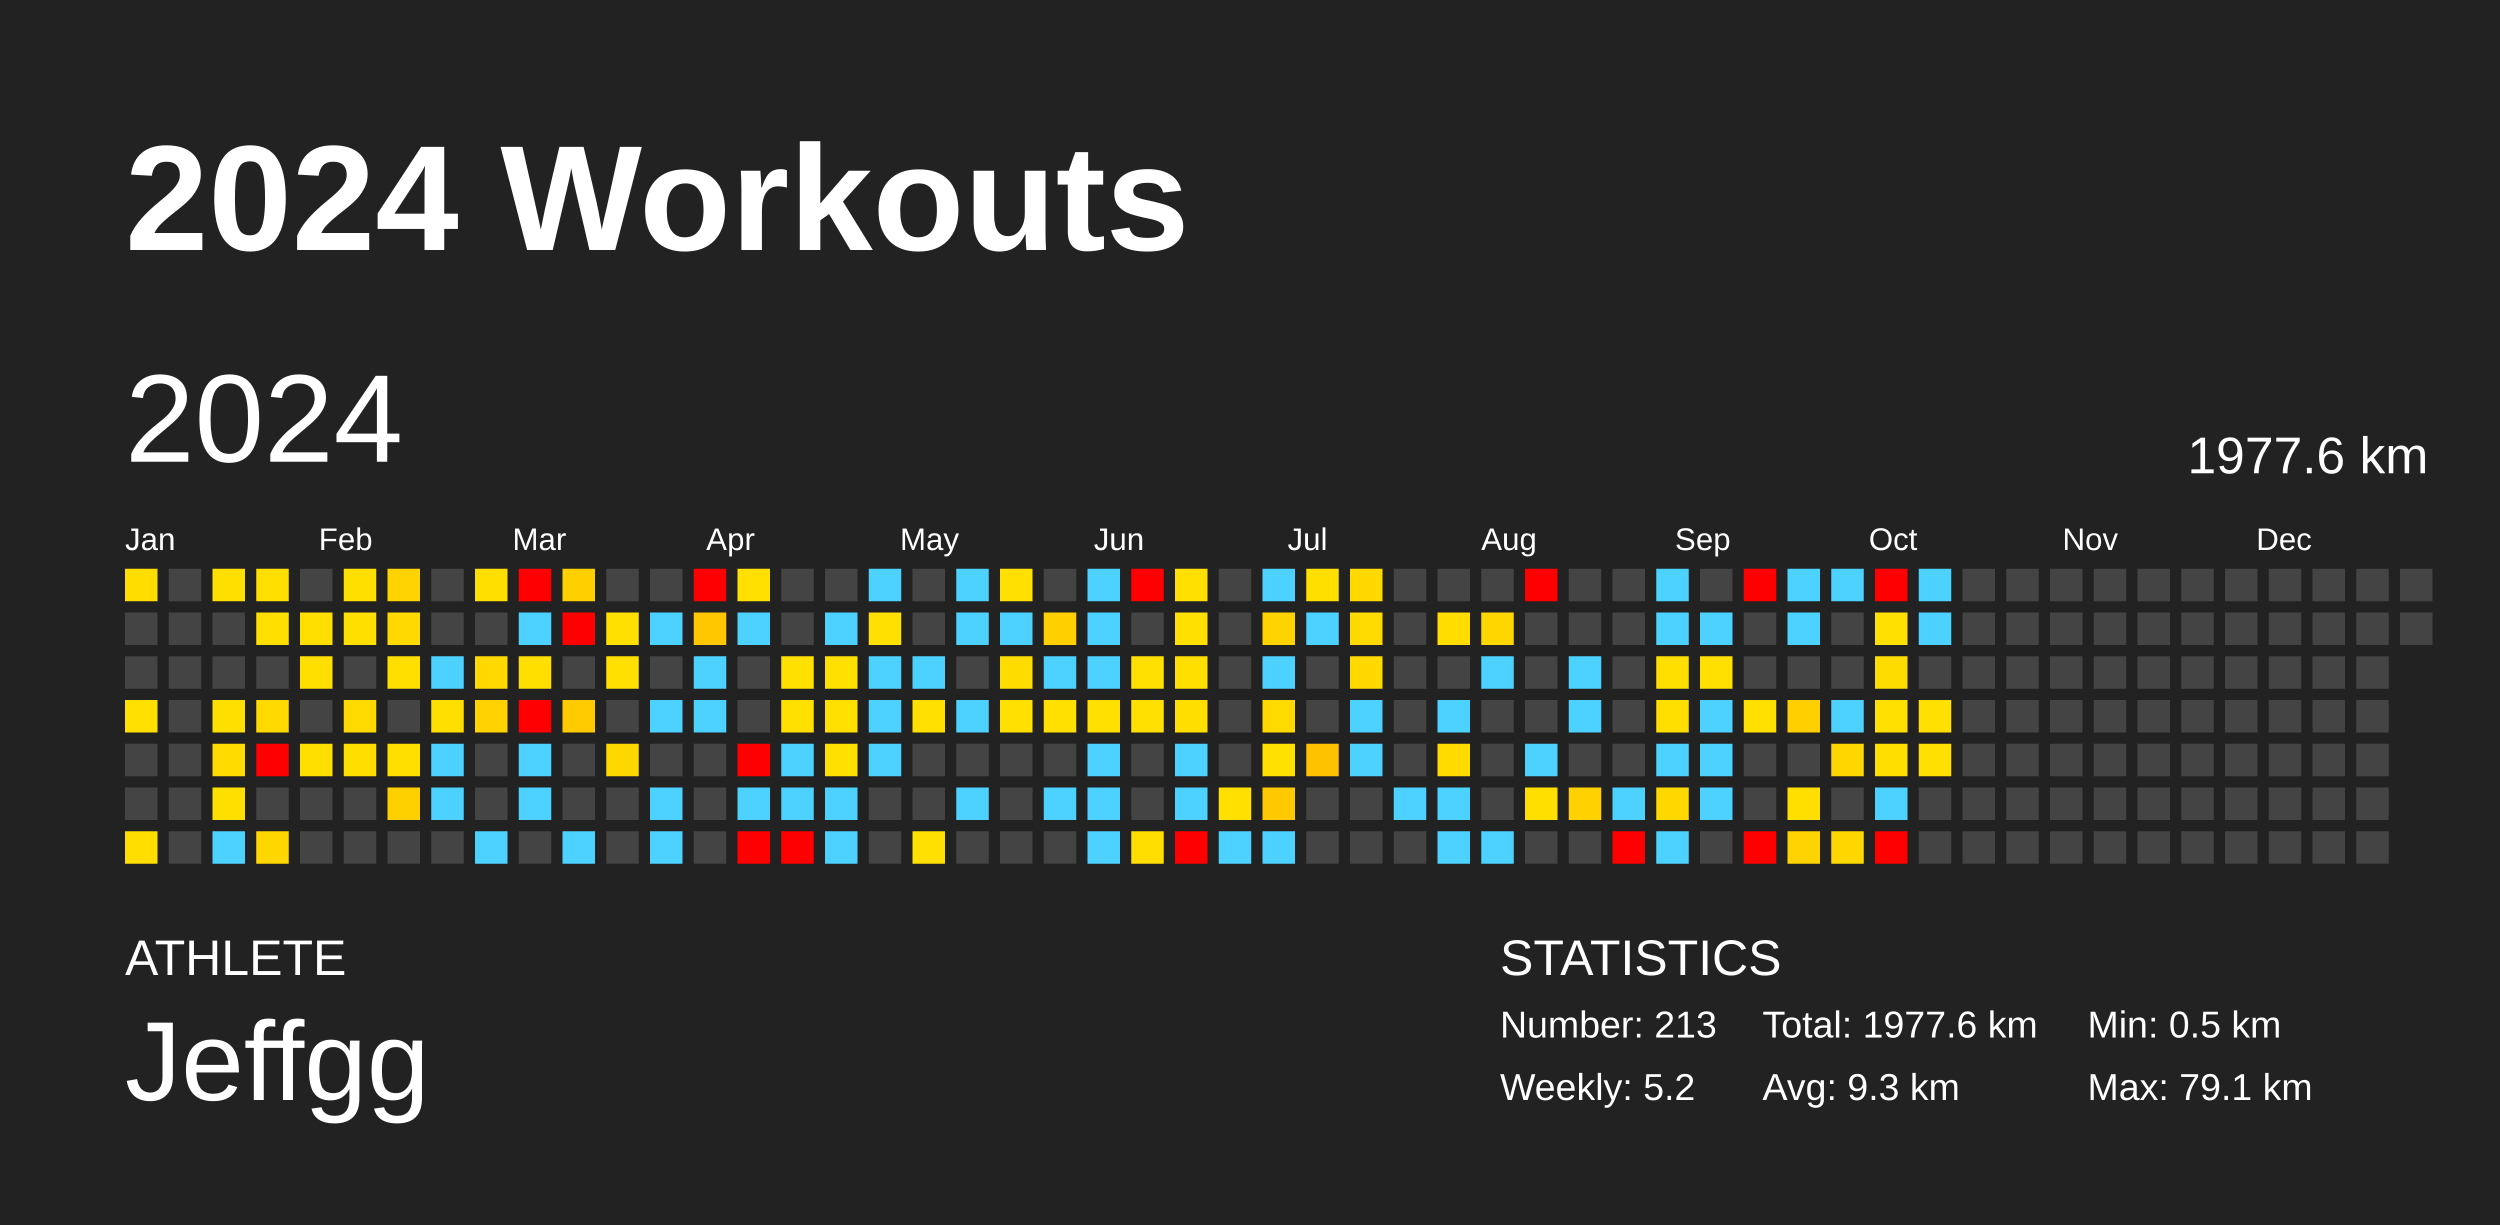
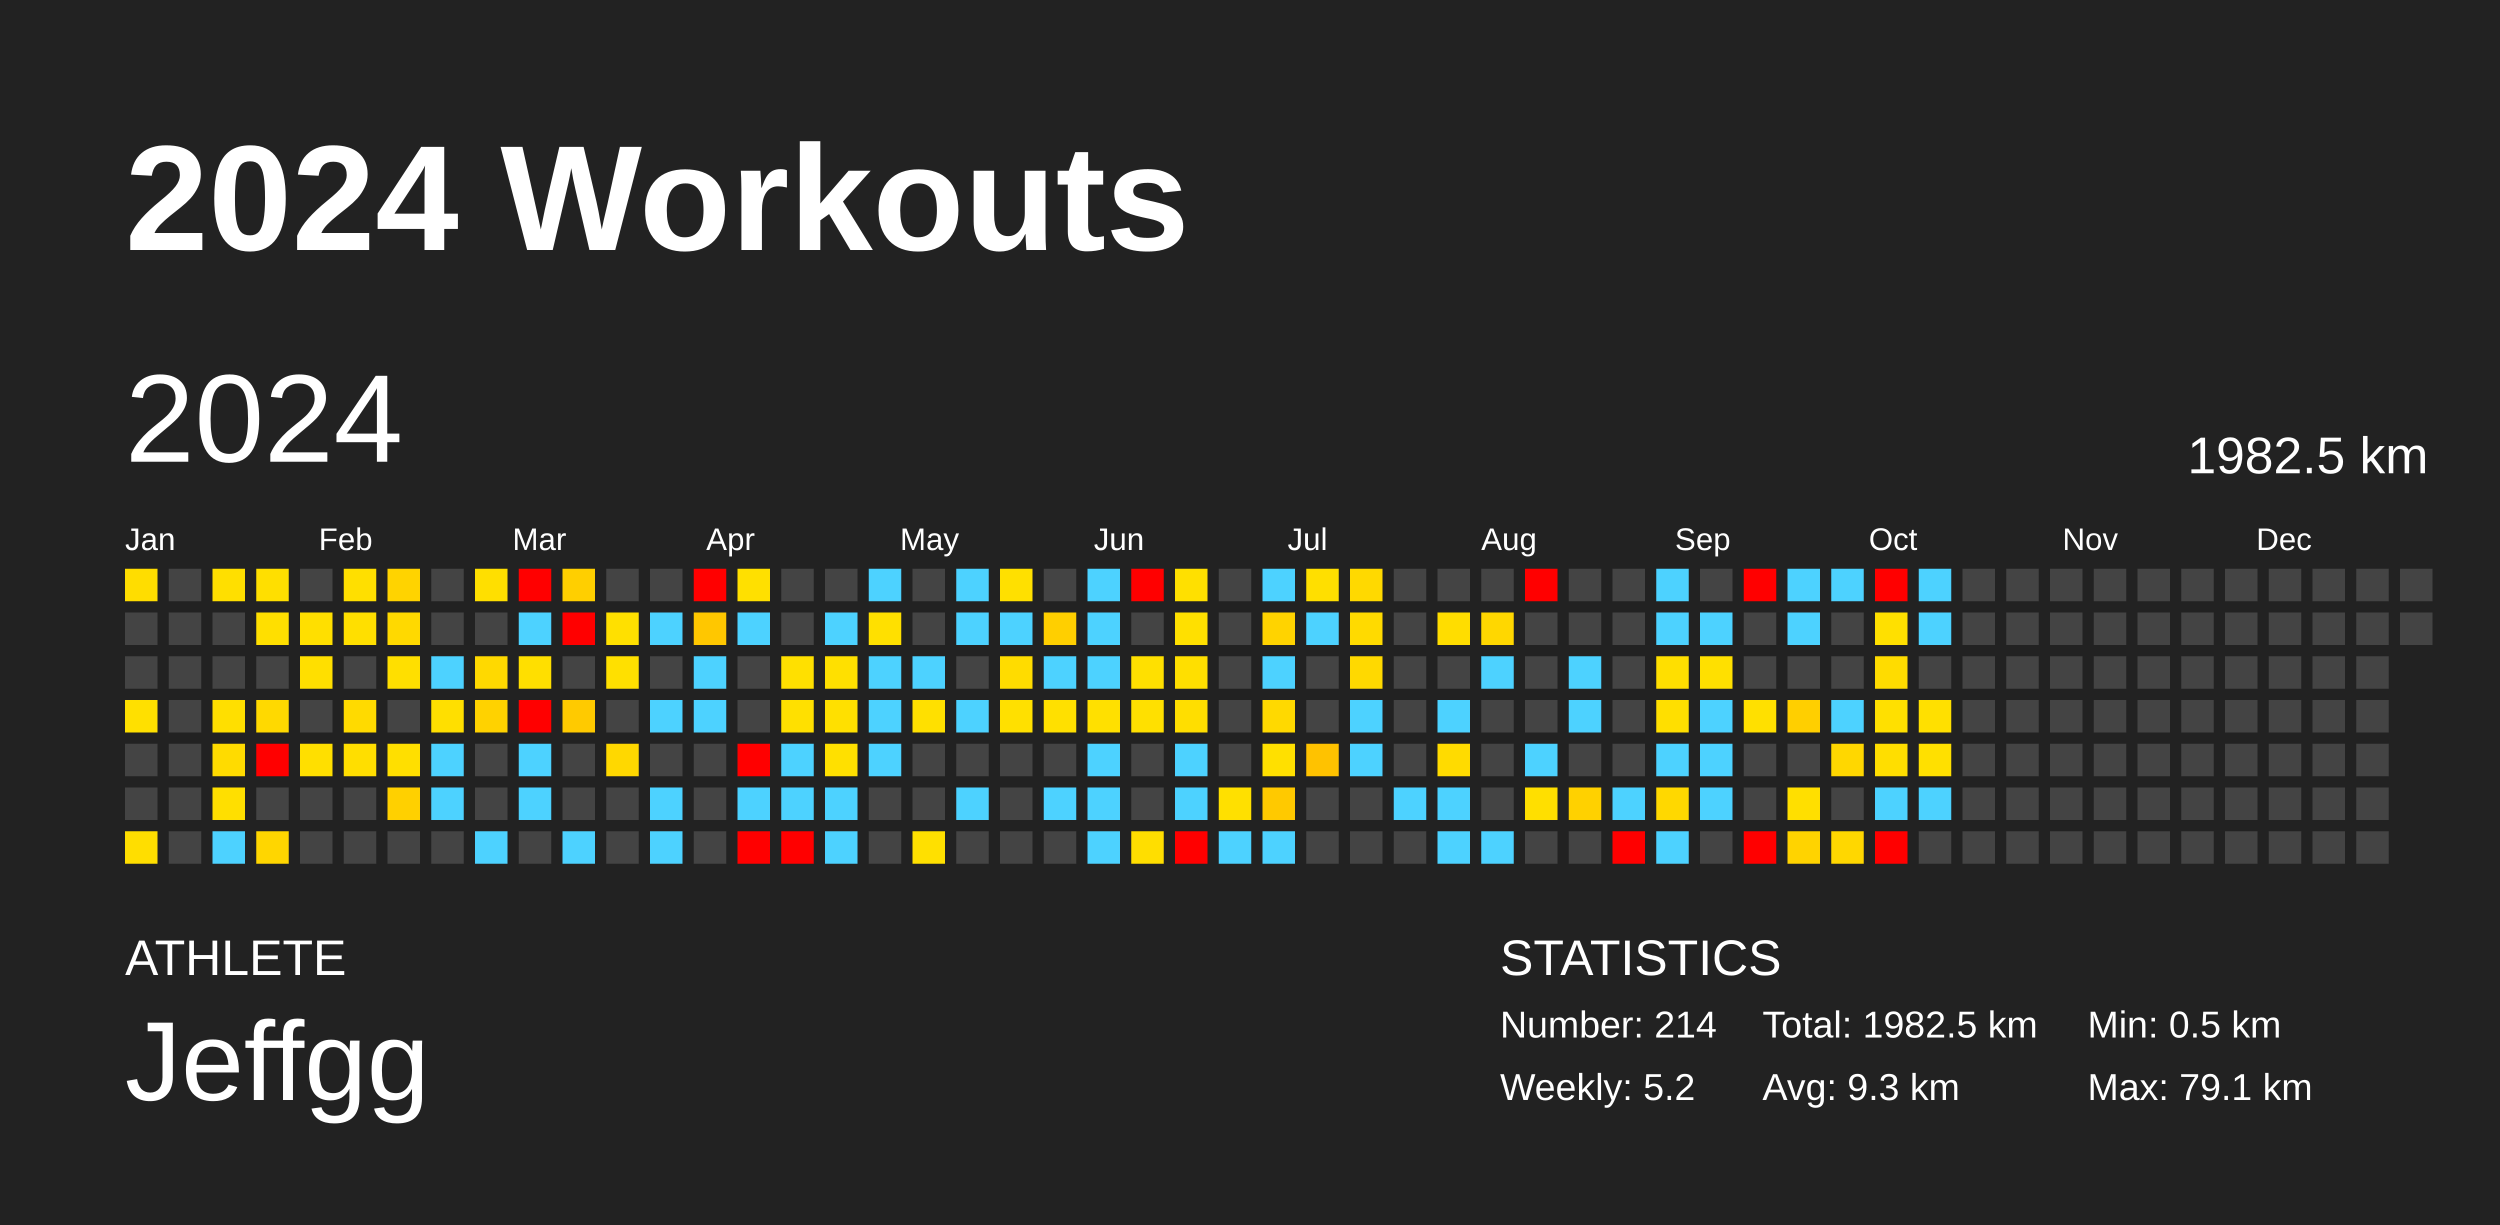
<svg xmlns="http://www.w3.org/2000/svg" baseProfile="full" height="98mm" version="1.1" viewBox="0,0,200,98" width="200mm">
  <defs />
  <rect fill="#222222" height="98" width="200" x="0" y="0" />
  <text fill="#FFFFFF" style="font-size:12px; font-family:Arial; font-weight:bold;" x="10" y="20">2024 Workouts</text>
  <text fill="#FFFFFF" style="font-size:4px; font-family:Arial" x="10" y="78">ATHLETE</text>
  <text fill="#FFFFFF" style="font-size:9px; font-family:Arial" x="10" y="88">Jeffgg</text>
  <text fill="#FFFFFF" style="font-size:4px; font-family:Arial" x="120" y="78">STATISTICS</text>
-   <text fill="#FFFFFF" style="font-size:3px; font-family:Arial" x="120" y="83">Number: 213</text>
+   <text fill="#FFFFFF" style="font-size:3px; font-family:Arial" x="120" y="83">Number: 214</text>
  <text fill="#FFFFFF" style="font-size:3px; font-family:Arial" x="120" y="88">Weekly: 5.2</text>
-   <text fill="#FFFFFF" style="font-size:3px; font-family:Arial" x="141" y="83">Total: 1977.6 km</text>
+   <text fill="#FFFFFF" style="font-size:3px; font-family:Arial" x="141" y="83">Total: 1982.5 km</text>
  <text fill="#FFFFFF" style="font-size:3px; font-family:Arial" x="141" y="88">Avg: 9.3 km</text>
  <text fill="#FFFFFF" style="font-size:3px; font-family:Arial" x="167" y="83">Min: 0.5 km</text>
  <text fill="#FFFFFF" style="font-size:3px; font-family:Arial" x="167" y="88">Max: 79.1 km</text>
  <text dominant-baseline="hanging" fill="#FFFFFF" style="font-size:10.0px; font-family:Arial;" x="10" y="30">2024</text>
-   <text dominant-baseline="hanging" fill="#FFFFFF" style="font-size:4.125px; font-family:Arial;" x="175" y="35">1977.6 km</text>
+   <text dominant-baseline="hanging" fill="#FFFFFF" style="font-size:4.125px; font-family:Arial;" x="175" y="35">1982.5 km</text>
  <text fill="#FFFFFF" style="font-size:2.5px; font-family:Arial" x="10.0" y="44">Jan</text>
  <text fill="#FFFFFF" style="font-size:2.5px; font-family:Arial" x="25.5" y="44">Feb</text>
  <text fill="#FFFFFF" style="font-size:2.5px; font-family:Arial" x="41.0" y="44">Mar</text>
  <text fill="#FFFFFF" style="font-size:2.5px; font-family:Arial" x="56.5" y="44">Apr</text>
  <text fill="#FFFFFF" style="font-size:2.5px; font-family:Arial" x="72.0" y="44">May</text>
  <text fill="#FFFFFF" style="font-size:2.5px; font-family:Arial" x="87.5" y="44">Jun</text>
  <text fill="#FFFFFF" style="font-size:2.5px; font-family:Arial" x="103.0" y="44">Jul</text>
  <text fill="#FFFFFF" style="font-size:2.5px; font-family:Arial" x="118.5" y="44">Aug</text>
  <text fill="#FFFFFF" style="font-size:2.5px; font-family:Arial" x="134.0" y="44">Sep</text>
  <text fill="#FFFFFF" style="font-size:2.5px; font-family:Arial" x="149.5" y="44">Oct</text>
  <text fill="#FFFFFF" style="font-size:2.5px; font-family:Arial" x="165.0" y="44">Nov</text>
  <text fill="#FFFFFF" style="font-size:2.5px; font-family:Arial" x="180.5" y="44">Dec</text>
  <rect fill="#ffdd00" height="2.6" width="2.6" x="10.0" y="45.5" />
  <rect fill="#444444" height="2.6" width="2.6" x="10.0" y="49.0" />
  <rect fill="#444444" height="2.6" width="2.6" x="10.0" y="52.5" />
  <rect fill="#ffe000" height="2.6" width="2.6" x="10.0" y="56.0" />
  <rect fill="#444444" height="2.6" width="2.6" x="10.0" y="59.5" />
  <rect fill="#444444" height="2.6" width="2.6" x="10.0" y="63.0" />
  <rect fill="#ffde00" height="2.6" width="2.6" x="10.0" y="66.5" />
  <rect fill="#444444" height="2.6" width="2.6" x="13.5" y="45.5" />
  <rect fill="#444444" height="2.6" width="2.6" x="13.5" y="49.0" />
  <rect fill="#444444" height="2.6" width="2.6" x="13.5" y="52.5" />
  <rect fill="#444444" height="2.6" width="2.6" x="13.5" y="56.0" />
  <rect fill="#444444" height="2.6" width="2.6" x="13.5" y="59.5" />
  <rect fill="#444444" height="2.6" width="2.6" x="13.5" y="63.0" />
  <rect fill="#444444" height="2.6" width="2.6" x="13.5" y="66.5" />
  <rect fill="#ffdf00" height="2.6" width="2.6" x="17.0" y="45.5" />
  <rect fill="#444444" height="2.6" width="2.6" x="17.0" y="49.0" />
  <rect fill="#444444" height="2.6" width="2.6" x="17.0" y="52.5" />
  <rect fill="#ffdf00" height="2.6" width="2.6" x="17.0" y="56.0" />
  <rect fill="#ffdb00" height="2.6" width="2.6" x="17.0" y="59.5" />
  <rect fill="#ffdf00" height="2.6" width="2.6" x="17.0" y="63.0" />
  <rect fill="#4dd2ff" height="2.6" width="2.6" x="17.0" y="66.5" />
  <rect fill="#ffdf00" height="2.6" width="2.6" x="20.5" y="45.5" />
  <rect fill="#ffdf00" height="2.6" width="2.6" x="20.5" y="49.0" />
  <rect fill="#444444" height="2.6" width="2.6" x="20.5" y="52.5" />
  <rect fill="#ffd900" height="2.6" width="2.6" x="20.5" y="56.0" />
  <rect fill="red" height="2.6" width="2.6" x="20.5" y="59.5" />
  <rect fill="#444444" height="2.6" width="2.6" x="20.5" y="63.0" />
  <rect fill="#ffd600" height="2.6" width="2.6" x="20.5" y="66.5" />
  <rect fill="#444444" height="2.6" width="2.6" x="24.0" y="45.5" />
  <rect fill="#ffdf00" height="2.6" width="2.6" x="24.0" y="49.0" />
  <rect fill="#ffdf00" height="2.6" width="2.6" x="24.0" y="52.5" />
  <rect fill="#444444" height="2.6" width="2.6" x="24.0" y="56.0" />
  <rect fill="#ffdf00" height="2.6" width="2.6" x="24.0" y="59.5" />
  <rect fill="#444444" height="2.6" width="2.6" x="24.0" y="63.0" />
  <rect fill="#444444" height="2.6" width="2.6" x="24.0" y="66.5" />
  <rect fill="#ffdf00" height="2.6" width="2.6" x="27.5" y="45.5" />
  <rect fill="#ffdf00" height="2.6" width="2.6" x="27.5" y="49.0" />
  <rect fill="#444444" height="2.6" width="2.6" x="27.5" y="52.5" />
  <rect fill="#ffda00" height="2.6" width="2.6" x="27.5" y="56.0" />
  <rect fill="#ffde00" height="2.6" width="2.6" x="27.5" y="59.5" />
  <rect fill="#444444" height="2.6" width="2.6" x="27.5" y="63.0" />
  <rect fill="#444444" height="2.6" width="2.6" x="27.5" y="66.5" />
  <rect fill="#ffd300" height="2.6" width="2.6" x="31.0" y="45.5" />
  <rect fill="#ffd900" height="2.6" width="2.6" x="31.0" y="49.0" />
  <rect fill="#ffdf00" height="2.6" width="2.6" x="31.0" y="52.5" />
  <rect fill="#444444" height="2.6" width="2.6" x="31.0" y="56.0" />
  <rect fill="#ffdf00" height="2.6" width="2.6" x="31.0" y="59.5" />
  <rect fill="#ffd000" height="2.6" width="2.6" x="31.0" y="63.0" />
  <rect fill="#444444" height="2.6" width="2.6" x="31.0" y="66.5" />
  <rect fill="#444444" height="2.6" width="2.6" x="34.5" y="45.5" />
  <rect fill="#444444" height="2.6" width="2.6" x="34.5" y="49.0" />
  <rect fill="#4dd2ff" height="2.6" width="2.6" x="34.5" y="52.5" />
  <rect fill="#ffdf00" height="2.6" width="2.6" x="34.5" y="56.0" />
  <rect fill="#4dd2ff" height="2.6" width="2.6" x="34.5" y="59.5" />
  <rect fill="#4dd2ff" height="2.6" width="2.6" x="34.5" y="63.0" />
  <rect fill="#444444" height="2.6" width="2.6" x="34.5" y="66.5" />
  <rect fill="#ffdf00" height="2.6" width="2.6" x="38.0" y="45.5" />
  <rect fill="#444444" height="2.6" width="2.6" x="38.0" y="49.0" />
  <rect fill="#ffd900" height="2.6" width="2.6" x="38.0" y="52.5" />
  <rect fill="#ffd200" height="2.6" width="2.6" x="38.0" y="56.0" />
  <rect fill="#444444" height="2.6" width="2.6" x="38.0" y="59.5" />
  <rect fill="#444444" height="2.6" width="2.6" x="38.0" y="63.0" />
  <rect fill="#4dd2ff" height="2.6" width="2.6" x="38.0" y="66.5" />
  <rect fill="red" height="2.6" width="2.6" x="41.5" y="45.5" />
  <rect fill="#4dd2ff" height="2.6" width="2.6" x="41.5" y="49.0" />
  <rect fill="#ffdf00" height="2.6" width="2.6" x="41.5" y="52.5" />
  <rect fill="red" height="2.6" width="2.6" x="41.5" y="56.0" />
  <rect fill="#4dd2ff" height="2.6" width="2.6" x="41.5" y="59.5" />
  <rect fill="#4dd2ff" height="2.6" width="2.6" x="41.5" y="63.0" />
  <rect fill="#444444" height="2.6" width="2.6" x="41.5" y="66.5" />
  <rect fill="#ffcf00" height="2.6" width="2.6" x="45.0" y="45.5" />
  <rect fill="red" height="2.6" width="2.6" x="45.0" y="49.0" />
  <rect fill="#444444" height="2.6" width="2.6" x="45.0" y="52.5" />
  <rect fill="#ffca00" height="2.6" width="2.6" x="45.0" y="56.0" />
  <rect fill="#444444" height="2.6" width="2.6" x="45.0" y="59.5" />
  <rect fill="#444444" height="2.6" width="2.6" x="45.0" y="63.0" />
  <rect fill="#4dd2ff" height="2.6" width="2.6" x="45.0" y="66.5" />
  <rect fill="#444444" height="2.6" width="2.6" x="48.5" y="45.5" />
  <rect fill="#ffe000" height="2.6" width="2.6" x="48.5" y="49.0" />
  <rect fill="#ffe000" height="2.6" width="2.6" x="48.5" y="52.5" />
  <rect fill="#444444" height="2.6" width="2.6" x="48.5" y="56.0" />
  <rect fill="#ffd800" height="2.6" width="2.6" x="48.5" y="59.5" />
  <rect fill="#444444" height="2.6" width="2.6" x="48.5" y="63.0" />
  <rect fill="#444444" height="2.6" width="2.6" x="48.5" y="66.5" />
  <rect fill="#444444" height="2.6" width="2.6" x="52.0" y="45.5" />
  <rect fill="#4dd2ff" height="2.6" width="2.6" x="52.0" y="49.0" />
  <rect fill="#444444" height="2.6" width="2.6" x="52.0" y="52.5" />
  <rect fill="#4dd2ff" height="2.6" width="2.6" x="52.0" y="56.0" />
  <rect fill="#444444" height="2.6" width="2.6" x="52.0" y="59.5" />
  <rect fill="#4dd2ff" height="2.6" width="2.6" x="52.0" y="63.0" />
  <rect fill="#4dd2ff" height="2.6" width="2.6" x="52.0" y="66.5" />
  <rect fill="red" height="2.6" width="2.6" x="55.5" y="45.5" />
  <rect fill="#ffc700" height="2.6" width="2.6" x="55.5" y="49.0" />
  <rect fill="#4dd2ff" height="2.6" width="2.6" x="55.5" y="52.5" />
  <rect fill="#4dd2ff" height="2.6" width="2.6" x="55.5" y="56.0" />
  <rect fill="#444444" height="2.6" width="2.6" x="55.5" y="59.5" />
  <rect fill="#444444" height="2.6" width="2.6" x="55.5" y="63.0" />
  <rect fill="#444444" height="2.6" width="2.6" x="55.5" y="66.5" />
  <rect fill="#ffe000" height="2.6" width="2.6" x="59.0" y="45.5" />
  <rect fill="#4dd2ff" height="2.6" width="2.6" x="59.0" y="49.0" />
  <rect fill="#444444" height="2.6" width="2.6" x="59.0" y="52.5" />
  <rect fill="#444444" height="2.6" width="2.6" x="59.0" y="56.0" />
  <rect fill="red" height="2.6" width="2.6" x="59.0" y="59.5" />
  <rect fill="#4dd2ff" height="2.6" width="2.6" x="59.0" y="63.0" />
  <rect fill="red" height="2.6" width="2.6" x="59.0" y="66.5" />
  <rect fill="#444444" height="2.6" width="2.6" x="62.5" y="45.5" />
  <rect fill="#444444" height="2.6" width="2.6" x="62.5" y="49.0" />
  <rect fill="#ffe000" height="2.6" width="2.6" x="62.5" y="52.5" />
  <rect fill="#ffe000" height="2.6" width="2.6" x="62.5" y="56.0" />
  <rect fill="#4dd2ff" height="2.6" width="2.6" x="62.5" y="59.5" />
  <rect fill="#4dd2ff" height="2.6" width="2.6" x="62.5" y="63.0" />
  <rect fill="red" height="2.6" width="2.6" x="62.5" y="66.5" />
  <rect fill="#444444" height="2.6" width="2.6" x="66.0" y="45.5" />
  <rect fill="#4dd2ff" height="2.6" width="2.6" x="66.0" y="49.0" />
  <rect fill="#ffe000" height="2.6" width="2.6" x="66.0" y="52.5" />
  <rect fill="#ffe000" height="2.6" width="2.6" x="66.0" y="56.0" />
  <rect fill="#ffe000" height="2.6" width="2.6" x="66.0" y="59.5" />
  <rect fill="#4dd2ff" height="2.6" width="2.6" x="66.0" y="63.0" />
  <rect fill="#4dd2ff" height="2.6" width="2.6" x="66.0" y="66.5" />
  <rect fill="#4dd2ff" height="2.6" width="2.6" x="69.5" y="45.5" />
  <rect fill="#ffe000" height="2.6" width="2.6" x="69.5" y="49.0" />
  <rect fill="#4dd2ff" height="2.6" width="2.6" x="69.5" y="52.5" />
  <rect fill="#4dd2ff" height="2.6" width="2.6" x="69.5" y="56.0" />
  <rect fill="#4dd2ff" height="2.6" width="2.6" x="69.5" y="59.5" />
  <rect fill="#444444" height="2.6" width="2.6" x="69.5" y="63.0" />
  <rect fill="#444444" height="2.6" width="2.6" x="69.5" y="66.5" />
  <rect fill="#444444" height="2.6" width="2.6" x="73.0" y="45.5" />
  <rect fill="#444444" height="2.6" width="2.6" x="73.0" y="49.0" />
  <rect fill="#4dd2ff" height="2.6" width="2.6" x="73.0" y="52.5" />
  <rect fill="#ffe000" height="2.6" width="2.6" x="73.0" y="56.0" />
  <rect fill="#444444" height="2.6" width="2.6" x="73.0" y="59.5" />
  <rect fill="#444444" height="2.6" width="2.6" x="73.0" y="63.0" />
  <rect fill="#ffe000" height="2.6" width="2.6" x="73.0" y="66.5" />
  <rect fill="#4dd2ff" height="2.6" width="2.6" x="76.5" y="45.5" />
  <rect fill="#4dd2ff" height="2.6" width="2.6" x="76.5" y="49.0" />
  <rect fill="#444444" height="2.6" width="2.6" x="76.5" y="52.5" />
  <rect fill="#4dd2ff" height="2.6" width="2.6" x="76.5" y="56.0" />
  <rect fill="#444444" height="2.6" width="2.6" x="76.5" y="59.5" />
  <rect fill="#4dd2ff" height="2.6" width="2.6" x="76.5" y="63.0" />
  <rect fill="#444444" height="2.6" width="2.6" x="76.5" y="66.5" />
  <rect fill="#ffe000" height="2.6" width="2.6" x="80.0" y="45.5" />
  <rect fill="#4dd2ff" height="2.6" width="2.6" x="80.0" y="49.0" />
  <rect fill="#ffdc00" height="2.6" width="2.6" x="80.0" y="52.5" />
  <rect fill="#ffe000" height="2.6" width="2.6" x="80.0" y="56.0" />
  <rect fill="#444444" height="2.6" width="2.6" x="80.0" y="59.5" />
  <rect fill="#444444" height="2.6" width="2.6" x="80.0" y="63.0" />
  <rect fill="#444444" height="2.6" width="2.6" x="80.0" y="66.5" />
  <rect fill="#444444" height="2.6" width="2.6" x="83.5" y="45.5" />
  <rect fill="#ffcf00" height="2.6" width="2.6" x="83.5" y="49.0" />
  <rect fill="#4dd2ff" height="2.6" width="2.6" x="83.5" y="52.5" />
  <rect fill="#ffe000" height="2.6" width="2.6" x="83.5" y="56.0" />
  <rect fill="#444444" height="2.6" width="2.6" x="83.5" y="59.5" />
  <rect fill="#4dd2ff" height="2.6" width="2.6" x="83.5" y="63.0" />
  <rect fill="#444444" height="2.6" width="2.6" x="83.5" y="66.5" />
  <rect fill="#4dd2ff" height="2.6" width="2.6" x="87.0" y="45.5" />
  <rect fill="#4dd2ff" height="2.6" width="2.6" x="87.0" y="49.0" />
  <rect fill="#4dd2ff" height="2.6" width="2.6" x="87.0" y="52.5" />
  <rect fill="#ffe000" height="2.6" width="2.6" x="87.0" y="56.0" />
  <rect fill="#4dd2ff" height="2.6" width="2.6" x="87.0" y="59.5" />
  <rect fill="#4dd2ff" height="2.6" width="2.6" x="87.0" y="63.0" />
  <rect fill="#4dd2ff" height="2.6" width="2.6" x="87.0" y="66.5" />
  <rect fill="red" height="2.6" width="2.6" x="90.5" y="45.5" />
  <rect fill="#444444" height="2.6" width="2.6" x="90.5" y="49.0" />
  <rect fill="#ffe000" height="2.6" width="2.6" x="90.5" y="52.5" />
  <rect fill="#ffe000" height="2.6" width="2.6" x="90.5" y="56.0" />
  <rect fill="#444444" height="2.6" width="2.6" x="90.5" y="59.5" />
  <rect fill="#444444" height="2.6" width="2.6" x="90.5" y="63.0" />
  <rect fill="#ffde00" height="2.6" width="2.6" x="90.5" y="66.5" />
  <rect fill="#ffe000" height="2.6" width="2.6" x="94.0" y="45.5" />
  <rect fill="#ffe000" height="2.6" width="2.6" x="94.0" y="49.0" />
  <rect fill="#ffdf00" height="2.6" width="2.6" x="94.0" y="52.5" />
  <rect fill="#ffde00" height="2.6" width="2.6" x="94.0" y="56.0" />
  <rect fill="#4dd2ff" height="2.6" width="2.6" x="94.0" y="59.5" />
  <rect fill="#4dd2ff" height="2.6" width="2.6" x="94.0" y="63.0" />
  <rect fill="red" height="2.6" width="2.6" x="94.0" y="66.5" />
  <rect fill="#444444" height="2.6" width="2.6" x="97.5" y="45.5" />
  <rect fill="#444444" height="2.6" width="2.6" x="97.5" y="49.0" />
  <rect fill="#444444" height="2.6" width="2.6" x="97.5" y="52.5" />
  <rect fill="#444444" height="2.6" width="2.6" x="97.5" y="56.0" />
  <rect fill="#444444" height="2.6" width="2.6" x="97.5" y="59.5" />
  <rect fill="#ffe000" height="2.6" width="2.6" x="97.5" y="63.0" />
  <rect fill="#4dd2ff" height="2.6" width="2.6" x="97.5" y="66.5" />
  <rect fill="#4dd2ff" height="2.6" width="2.6" x="101.0" y="45.5" />
  <rect fill="#ffd300" height="2.6" width="2.6" x="101.0" y="49.0" />
  <rect fill="#4dd2ff" height="2.6" width="2.6" x="101.0" y="52.5" />
  <rect fill="#ffd900" height="2.6" width="2.6" x="101.0" y="56.0" />
  <rect fill="#ffe000" height="2.6" width="2.6" x="101.0" y="59.5" />
  <rect fill="#ffc900" height="2.6" width="2.6" x="101.0" y="63.0" />
  <rect fill="#4dd2ff" height="2.6" width="2.6" x="101.0" y="66.5" />
  <rect fill="#ffdf00" height="2.6" width="2.6" x="104.5" y="45.5" />
  <rect fill="#4dd2ff" height="2.6" width="2.6" x="104.5" y="49.0" />
  <rect fill="#444444" height="2.6" width="2.6" x="104.5" y="52.5" />
  <rect fill="#444444" height="2.6" width="2.6" x="104.5" y="56.0" />
  <rect fill="#ffc200" height="2.6" width="2.6" x="104.5" y="59.5" />
  <rect fill="#444444" height="2.6" width="2.6" x="104.5" y="63.0" />
  <rect fill="#444444" height="2.6" width="2.6" x="104.5" y="66.5" />
  <rect fill="#ffd900" height="2.6" width="2.6" x="108.0" y="45.5" />
  <rect fill="#ffda00" height="2.6" width="2.6" x="108.0" y="49.0" />
  <rect fill="#ffd900" height="2.6" width="2.6" x="108.0" y="52.5" />
  <rect fill="#4dd2ff" height="2.6" width="2.6" x="108.0" y="56.0" />
  <rect fill="#4dd2ff" height="2.6" width="2.6" x="108.0" y="59.5" />
  <rect fill="#444444" height="2.6" width="2.6" x="108.0" y="63.0" />
  <rect fill="#444444" height="2.6" width="2.6" x="108.0" y="66.5" />
  <rect fill="#444444" height="2.6" width="2.6" x="111.5" y="45.5" />
  <rect fill="#444444" height="2.6" width="2.6" x="111.5" y="49.0" />
  <rect fill="#444444" height="2.6" width="2.6" x="111.5" y="52.5" />
  <rect fill="#444444" height="2.6" width="2.6" x="111.5" y="56.0" />
  <rect fill="#444444" height="2.6" width="2.6" x="111.5" y="59.5" />
  <rect fill="#4dd2ff" height="2.6" width="2.6" x="111.5" y="63.0" />
  <rect fill="#444444" height="2.6" width="2.6" x="111.5" y="66.5" />
  <rect fill="#444444" height="2.6" width="2.6" x="115.0" y="45.5" />
  <rect fill="#ffdd00" height="2.6" width="2.6" x="115.0" y="49.0" />
  <rect fill="#444444" height="2.6" width="2.6" x="115.0" y="52.5" />
  <rect fill="#4dd2ff" height="2.6" width="2.6" x="115.0" y="56.0" />
  <rect fill="#ffdb00" height="2.6" width="2.6" x="115.0" y="59.5" />
  <rect fill="#4dd2ff" height="2.6" width="2.6" x="115.0" y="63.0" />
  <rect fill="#4dd2ff" height="2.6" width="2.6" x="115.0" y="66.5" />
  <rect fill="#444444" height="2.6" width="2.6" x="118.5" y="45.5" />
  <rect fill="#ffd700" height="2.6" width="2.6" x="118.5" y="49.0" />
  <rect fill="#4dd2ff" height="2.6" width="2.6" x="118.5" y="52.5" />
  <rect fill="#444444" height="2.6" width="2.6" x="118.5" y="56.0" />
  <rect fill="#444444" height="2.6" width="2.6" x="118.5" y="59.5" />
  <rect fill="#444444" height="2.6" width="2.6" x="118.5" y="63.0" />
  <rect fill="#4dd2ff" height="2.6" width="2.6" x="118.5" y="66.5" />
  <rect fill="red" height="2.6" width="2.6" x="122.0" y="45.5" />
  <rect fill="#444444" height="2.6" width="2.6" x="122.0" y="49.0" />
  <rect fill="#444444" height="2.6" width="2.6" x="122.0" y="52.5" />
  <rect fill="#444444" height="2.6" width="2.6" x="122.0" y="56.0" />
  <rect fill="#4dd2ff" height="2.6" width="2.6" x="122.0" y="59.5" />
  <rect fill="#ffdf00" height="2.6" width="2.6" x="122.0" y="63.0" />
  <rect fill="#444444" height="2.6" width="2.6" x="122.0" y="66.5" />
  <rect fill="#444444" height="2.6" width="2.6" x="125.5" y="45.5" />
  <rect fill="#444444" height="2.6" width="2.6" x="125.5" y="49.0" />
  <rect fill="#4dd2ff" height="2.6" width="2.6" x="125.5" y="52.5" />
  <rect fill="#4dd2ff" height="2.6" width="2.6" x="125.5" y="56.0" />
  <rect fill="#444444" height="2.6" width="2.6" x="125.5" y="59.5" />
  <rect fill="#ffd100" height="2.6" width="2.6" x="125.5" y="63.0" />
  <rect fill="#444444" height="2.6" width="2.6" x="125.5" y="66.5" />
  <rect fill="#444444" height="2.6" width="2.6" x="129.0" y="45.5" />
  <rect fill="#444444" height="2.6" width="2.6" x="129.0" y="49.0" />
  <rect fill="#444444" height="2.6" width="2.6" x="129.0" y="52.5" />
  <rect fill="#444444" height="2.6" width="2.6" x="129.0" y="56.0" />
  <rect fill="#444444" height="2.6" width="2.6" x="129.0" y="59.5" />
  <rect fill="#4dd2ff" height="2.6" width="2.6" x="129.0" y="63.0" />
  <rect fill="red" height="2.6" width="2.6" x="129.0" y="66.5" />
  <rect fill="#4dd2ff" height="2.6" width="2.6" x="132.5" y="45.5" />
  <rect fill="#4dd2ff" height="2.6" width="2.6" x="132.5" y="49.0" />
  <rect fill="#ffdf00" height="2.6" width="2.6" x="132.5" y="52.5" />
  <rect fill="#ffdf00" height="2.6" width="2.6" x="132.5" y="56.0" />
  <rect fill="#4dd2ff" height="2.6" width="2.6" x="132.5" y="59.5" />
  <rect fill="#ffd800" height="2.6" width="2.6" x="132.5" y="63.0" />
  <rect fill="#4dd2ff" height="2.6" width="2.6" x="132.5" y="66.5" />
  <rect fill="#444444" height="2.6" width="2.6" x="136.0" y="45.5" />
  <rect fill="#4dd2ff" height="2.6" width="2.6" x="136.0" y="49.0" />
  <rect fill="#ffe000" height="2.6" width="2.6" x="136.0" y="52.5" />
  <rect fill="#4dd2ff" height="2.6" width="2.6" x="136.0" y="56.0" />
  <rect fill="#4dd2ff" height="2.6" width="2.6" x="136.0" y="59.5" />
  <rect fill="#4dd2ff" height="2.6" width="2.6" x="136.0" y="63.0" />
  <rect fill="#444444" height="2.6" width="2.6" x="136.0" y="66.5" />
  <rect fill="red" height="2.6" width="2.6" x="139.5" y="45.5" />
  <rect fill="#444444" height="2.6" width="2.6" x="139.5" y="49.0" />
  <rect fill="#444444" height="2.6" width="2.6" x="139.5" y="52.5" />
  <rect fill="#ffe000" height="2.6" width="2.6" x="139.5" y="56.0" />
  <rect fill="#444444" height="2.6" width="2.6" x="139.5" y="59.5" />
  <rect fill="#444444" height="2.6" width="2.6" x="139.5" y="63.0" />
  <rect fill="red" height="2.6" width="2.6" x="139.5" y="66.5" />
  <rect fill="#4dd2ff" height="2.6" width="2.6" x="143.0" y="45.5" />
  <rect fill="#4dd2ff" height="2.6" width="2.6" x="143.0" y="49.0" />
  <rect fill="#444444" height="2.6" width="2.6" x="143.0" y="52.5" />
  <rect fill="#ffcf00" height="2.6" width="2.6" x="143.0" y="56.0" />
  <rect fill="#444444" height="2.6" width="2.6" x="143.0" y="59.5" />
  <rect fill="#ffdf00" height="2.6" width="2.6" x="143.0" y="63.0" />
  <rect fill="#ffd300" height="2.6" width="2.6" x="143.0" y="66.5" />
  <rect fill="#4dd2ff" height="2.6" width="2.6" x="146.5" y="45.5" />
  <rect fill="#444444" height="2.6" width="2.6" x="146.5" y="49.0" />
  <rect fill="#444444" height="2.6" width="2.6" x="146.5" y="52.5" />
  <rect fill="#4dd2ff" height="2.6" width="2.6" x="146.5" y="56.0" />
  <rect fill="#ffd700" height="2.6" width="2.6" x="146.5" y="59.5" />
  <rect fill="#444444" height="2.6" width="2.6" x="146.5" y="63.0" />
  <rect fill="#ffd700" height="2.6" width="2.6" x="146.5" y="66.5" />
  <rect fill="red" height="2.6" width="2.6" x="150.0" y="45.5" />
  <rect fill="#ffe000" height="2.6" width="2.6" x="150.0" y="49.0" />
  <rect fill="#ffdc00" height="2.6" width="2.6" x="150.0" y="52.5" />
  <rect fill="#ffe000" height="2.6" width="2.6" x="150.0" y="56.0" />
  <rect fill="#ffde00" height="2.6" width="2.6" x="150.0" y="59.5" />
  <rect fill="#4dd2ff" height="2.6" width="2.6" x="150.0" y="63.0" />
  <rect fill="red" height="2.6" width="2.6" x="150.0" y="66.5" />
  <rect fill="#4dd2ff" height="2.6" width="2.6" x="153.5" y="45.5" />
  <rect fill="#4dd2ff" height="2.6" width="2.6" x="153.5" y="49.0" />
  <rect fill="#444444" height="2.6" width="2.6" x="153.5" y="52.5" />
  <rect fill="#ffe000" height="2.6" width="2.6" x="153.5" y="56.0" />
  <rect fill="#ffe000" height="2.6" width="2.6" x="153.5" y="59.5" />
-   <rect fill="#444444" height="2.6" width="2.6" x="153.5" y="63.0" />
+   <rect fill="#4dd2ff" height="2.6" width="2.6" x="153.5" y="63.0" />
  <rect fill="#444444" height="2.6" width="2.6" x="153.5" y="66.5" />
  <rect fill="#444444" height="2.6" width="2.6" x="157.0" y="45.5" />
  <rect fill="#444444" height="2.6" width="2.6" x="157.0" y="49.0" />
  <rect fill="#444444" height="2.6" width="2.6" x="157.0" y="52.5" />
  <rect fill="#444444" height="2.6" width="2.6" x="157.0" y="56.0" />
  <rect fill="#444444" height="2.6" width="2.6" x="157.0" y="59.5" />
  <rect fill="#444444" height="2.6" width="2.6" x="157.0" y="63.0" />
  <rect fill="#444444" height="2.6" width="2.6" x="157.0" y="66.5" />
  <rect fill="#444444" height="2.6" width="2.6" x="160.5" y="45.5" />
  <rect fill="#444444" height="2.6" width="2.6" x="160.5" y="49.0" />
  <rect fill="#444444" height="2.6" width="2.6" x="160.5" y="52.5" />
  <rect fill="#444444" height="2.6" width="2.6" x="160.5" y="56.0" />
  <rect fill="#444444" height="2.6" width="2.6" x="160.5" y="59.5" />
  <rect fill="#444444" height="2.6" width="2.6" x="160.5" y="63.0" />
  <rect fill="#444444" height="2.6" width="2.6" x="160.5" y="66.5" />
  <rect fill="#444444" height="2.6" width="2.6" x="164.0" y="45.5" />
  <rect fill="#444444" height="2.6" width="2.6" x="164.0" y="49.0" />
  <rect fill="#444444" height="2.6" width="2.6" x="164.0" y="52.5" />
  <rect fill="#444444" height="2.6" width="2.6" x="164.0" y="56.0" />
  <rect fill="#444444" height="2.6" width="2.6" x="164.0" y="59.5" />
  <rect fill="#444444" height="2.6" width="2.6" x="164.0" y="63.0" />
  <rect fill="#444444" height="2.6" width="2.6" x="164.0" y="66.5" />
  <rect fill="#444444" height="2.6" width="2.6" x="167.5" y="45.5" />
  <rect fill="#444444" height="2.6" width="2.6" x="167.5" y="49.0" />
  <rect fill="#444444" height="2.6" width="2.6" x="167.5" y="52.5" />
  <rect fill="#444444" height="2.6" width="2.6" x="167.5" y="56.0" />
  <rect fill="#444444" height="2.6" width="2.6" x="167.5" y="59.5" />
  <rect fill="#444444" height="2.6" width="2.6" x="167.5" y="63.0" />
  <rect fill="#444444" height="2.6" width="2.6" x="167.5" y="66.5" />
  <rect fill="#444444" height="2.6" width="2.6" x="171.0" y="45.5" />
  <rect fill="#444444" height="2.6" width="2.6" x="171.0" y="49.0" />
  <rect fill="#444444" height="2.6" width="2.6" x="171.0" y="52.5" />
  <rect fill="#444444" height="2.6" width="2.6" x="171.0" y="56.0" />
  <rect fill="#444444" height="2.6" width="2.6" x="171.0" y="59.5" />
  <rect fill="#444444" height="2.6" width="2.6" x="171.0" y="63.0" />
  <rect fill="#444444" height="2.6" width="2.6" x="171.0" y="66.5" />
  <rect fill="#444444" height="2.6" width="2.6" x="174.5" y="45.5" />
  <rect fill="#444444" height="2.6" width="2.6" x="174.5" y="49.0" />
  <rect fill="#444444" height="2.6" width="2.6" x="174.5" y="52.5" />
  <rect fill="#444444" height="2.6" width="2.6" x="174.5" y="56.0" />
  <rect fill="#444444" height="2.6" width="2.6" x="174.5" y="59.5" />
  <rect fill="#444444" height="2.6" width="2.6" x="174.5" y="63.0" />
  <rect fill="#444444" height="2.6" width="2.6" x="174.5" y="66.5" />
  <rect fill="#444444" height="2.6" width="2.6" x="178.0" y="45.5" />
  <rect fill="#444444" height="2.6" width="2.6" x="178.0" y="49.0" />
  <rect fill="#444444" height="2.6" width="2.6" x="178.0" y="52.5" />
  <rect fill="#444444" height="2.6" width="2.6" x="178.0" y="56.0" />
  <rect fill="#444444" height="2.6" width="2.6" x="178.0" y="59.5" />
  <rect fill="#444444" height="2.6" width="2.6" x="178.0" y="63.0" />
  <rect fill="#444444" height="2.6" width="2.6" x="178.0" y="66.5" />
  <rect fill="#444444" height="2.6" width="2.6" x="181.5" y="45.5" />
  <rect fill="#444444" height="2.6" width="2.6" x="181.5" y="49.0" />
  <rect fill="#444444" height="2.6" width="2.6" x="181.5" y="52.5" />
  <rect fill="#444444" height="2.6" width="2.6" x="181.5" y="56.0" />
  <rect fill="#444444" height="2.6" width="2.6" x="181.5" y="59.5" />
  <rect fill="#444444" height="2.6" width="2.6" x="181.5" y="63.0" />
  <rect fill="#444444" height="2.6" width="2.6" x="181.5" y="66.5" />
  <rect fill="#444444" height="2.6" width="2.6" x="185.0" y="45.5" />
  <rect fill="#444444" height="2.6" width="2.6" x="185.0" y="49.0" />
  <rect fill="#444444" height="2.6" width="2.6" x="185.0" y="52.5" />
  <rect fill="#444444" height="2.6" width="2.6" x="185.0" y="56.0" />
  <rect fill="#444444" height="2.6" width="2.6" x="185.0" y="59.5" />
  <rect fill="#444444" height="2.6" width="2.6" x="185.0" y="63.0" />
  <rect fill="#444444" height="2.6" width="2.6" x="185.0" y="66.5" />
  <rect fill="#444444" height="2.6" width="2.6" x="188.5" y="45.5" />
  <rect fill="#444444" height="2.6" width="2.6" x="188.5" y="49.0" />
  <rect fill="#444444" height="2.6" width="2.6" x="188.5" y="52.5" />
  <rect fill="#444444" height="2.6" width="2.6" x="188.5" y="56.0" />
  <rect fill="#444444" height="2.6" width="2.6" x="188.5" y="59.5" />
  <rect fill="#444444" height="2.6" width="2.6" x="188.5" y="63.0" />
  <rect fill="#444444" height="2.6" width="2.6" x="188.5" y="66.5" />
  <rect fill="#444444" height="2.6" width="2.6" x="192.0" y="45.5" />
  <rect fill="#444444" height="2.6" width="2.6" x="192.0" y="49.0" />
</svg>
